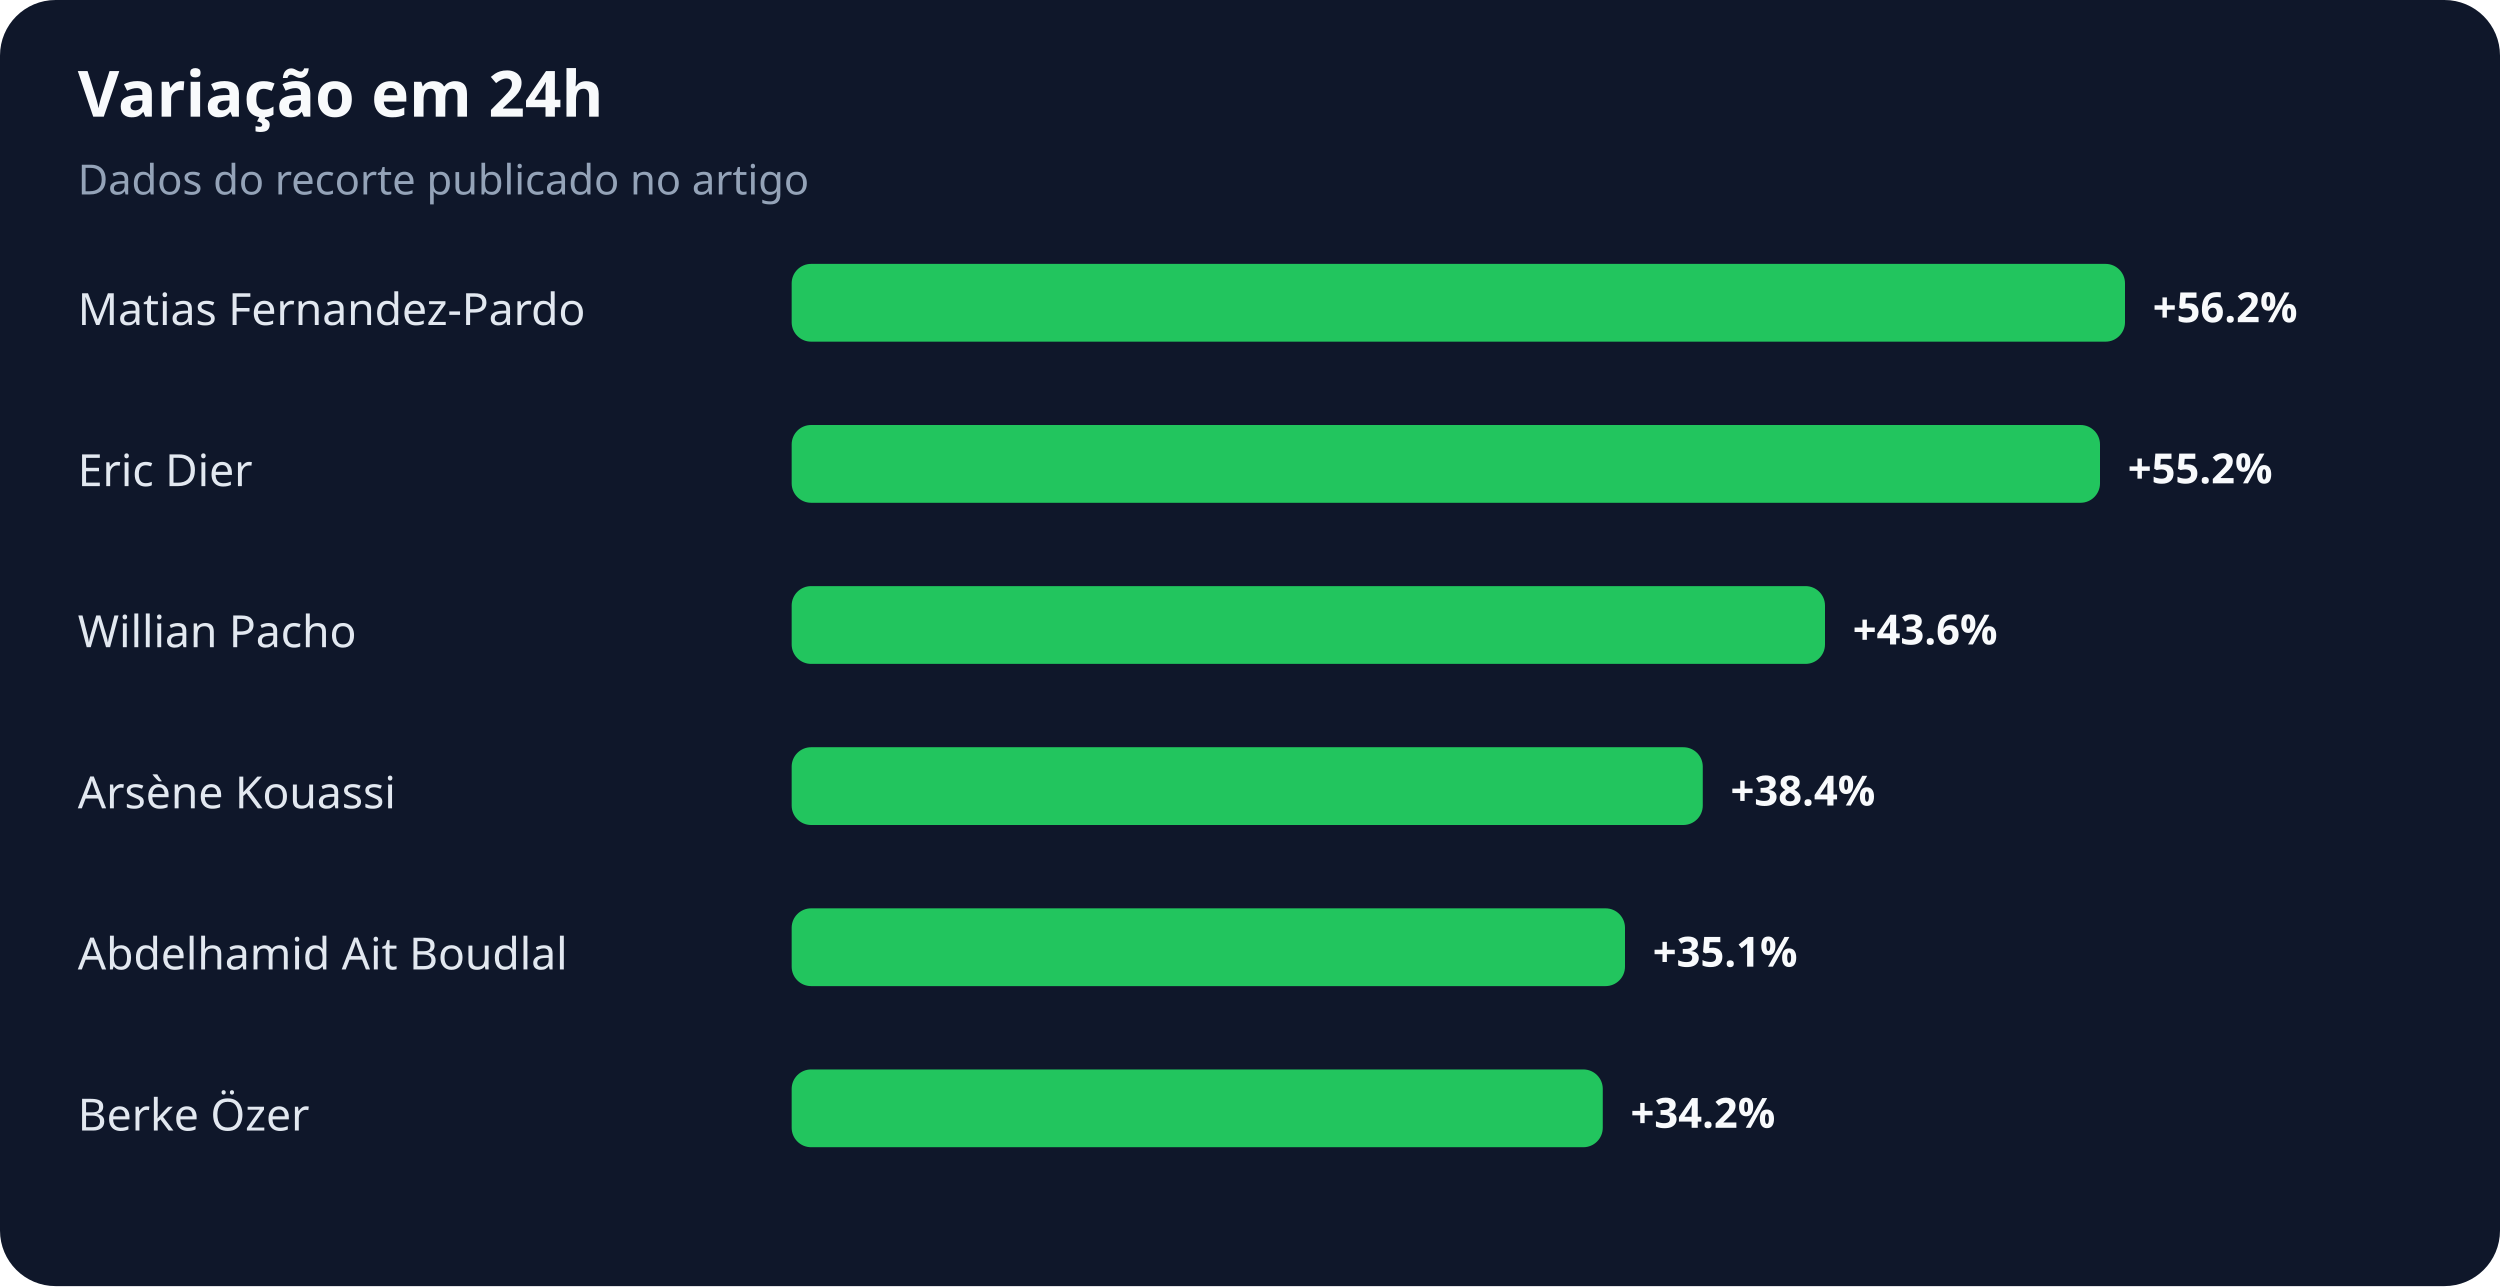
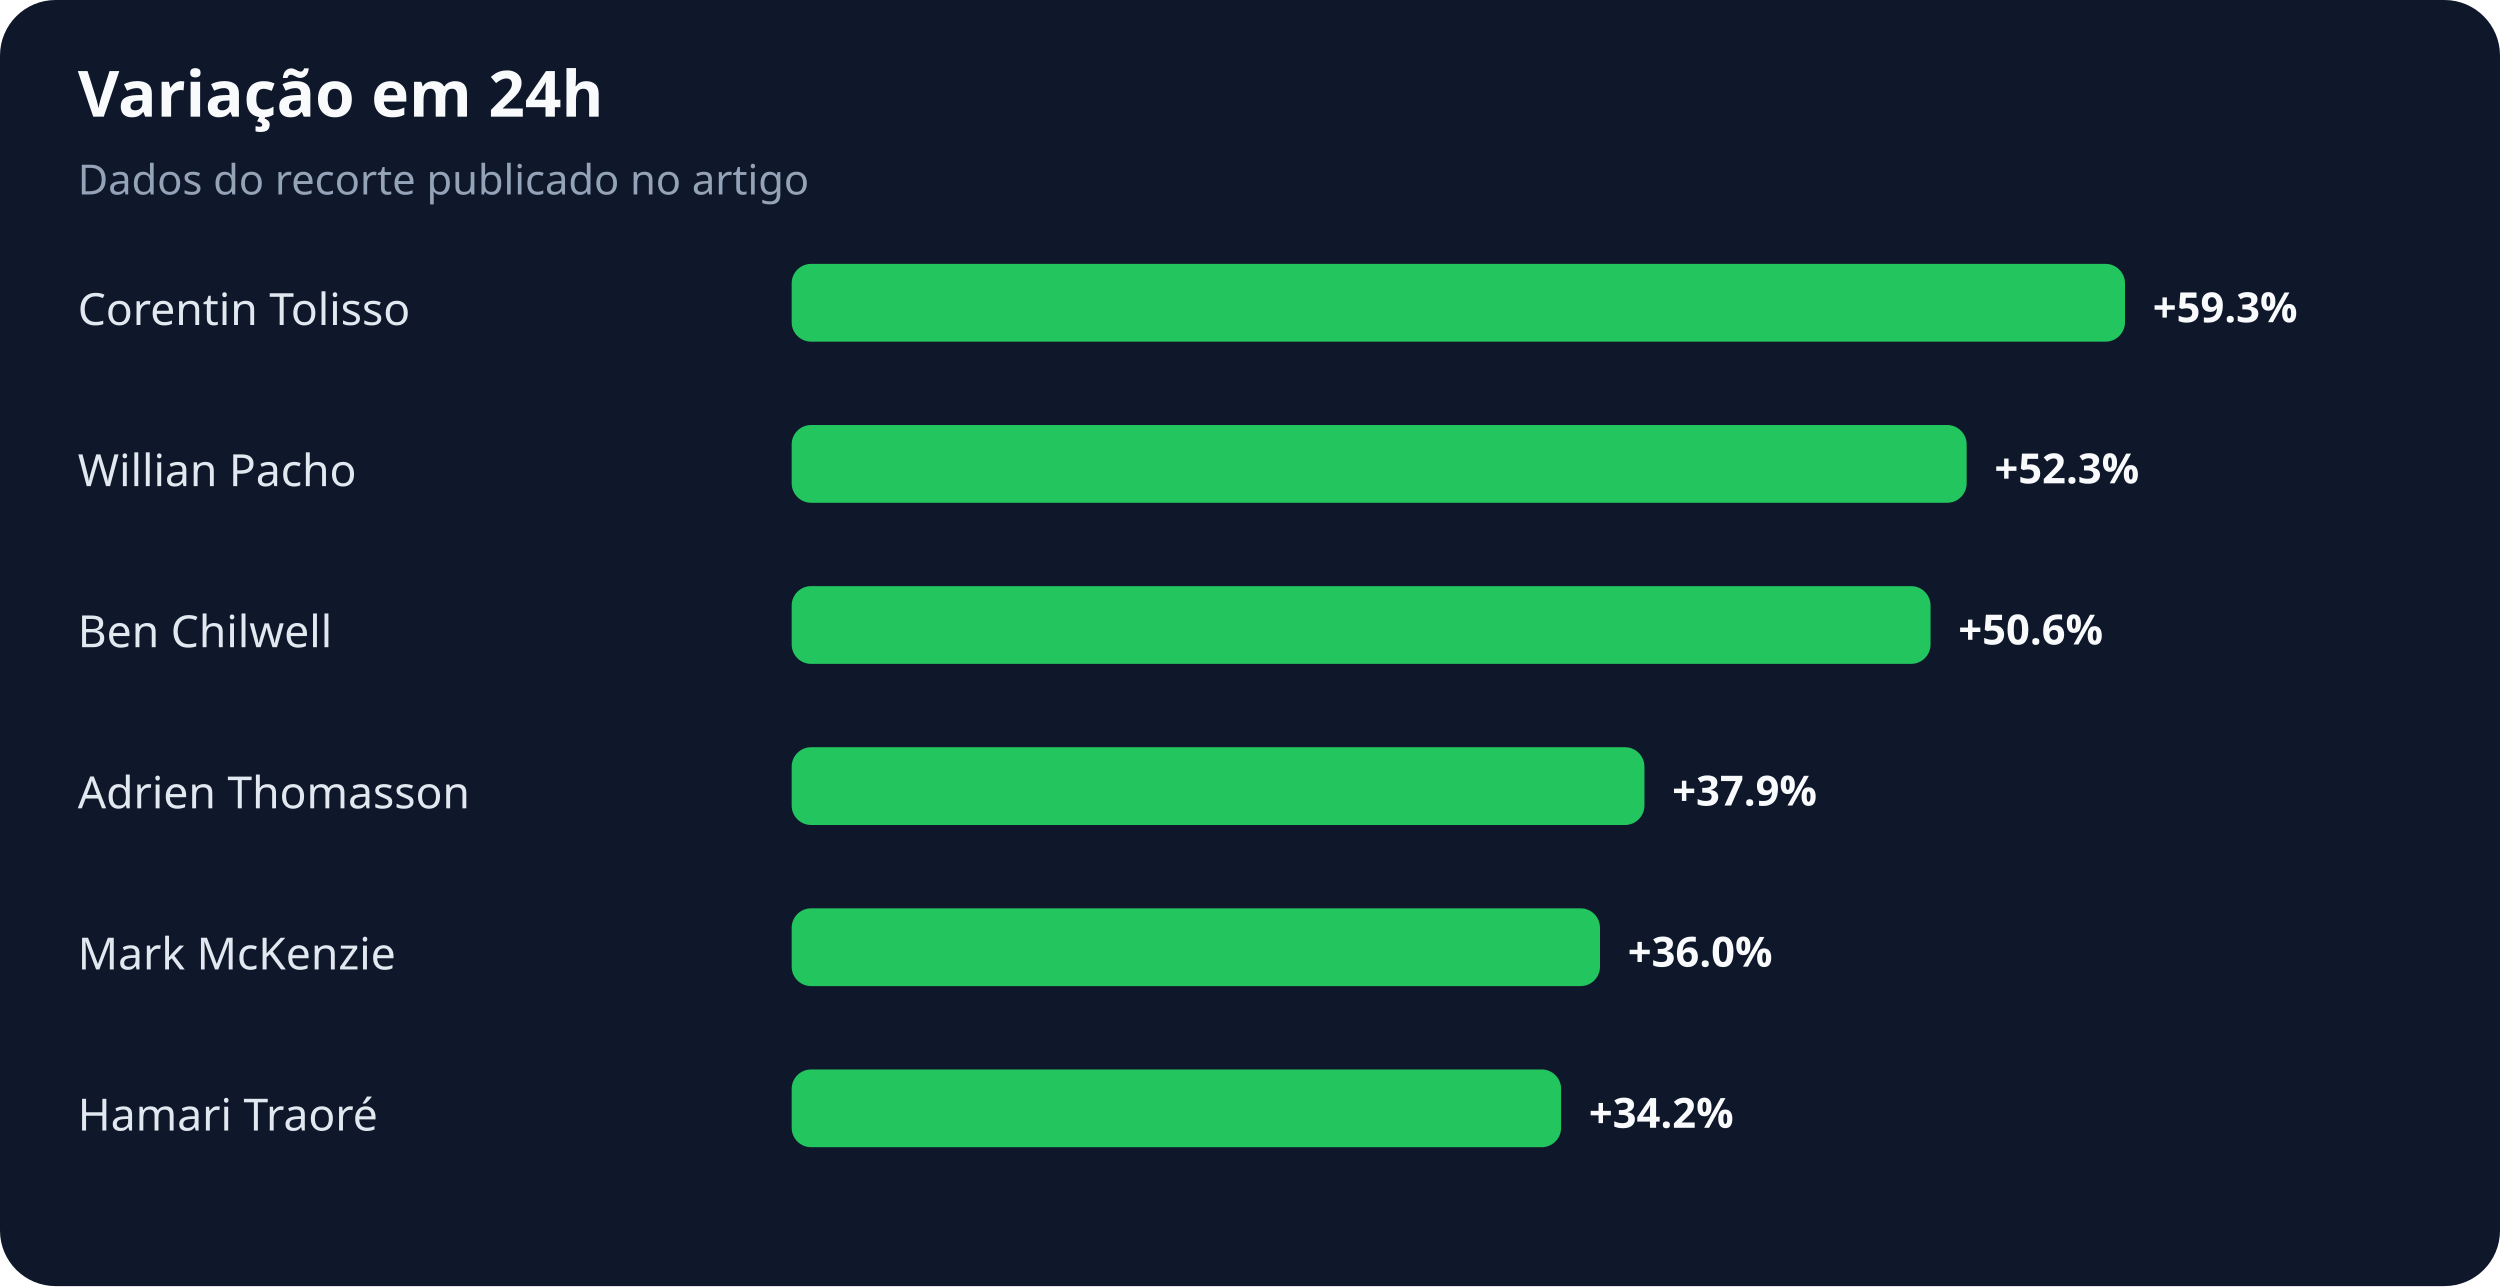
<svg xmlns="http://www.w3.org/2000/svg" width="900" height="463" viewBox="0 0 900 463" role="img" aria-labelledby="title desc">
  <rect width="100%" height="100%" rx="20" fill="#0f172a" />
  <text x="28" y="42" fill="#f8fafc" font-family="system-ui,sans-serif" font-size="23" font-weight="700">Variação em 24h</text>
  <text x="28" y="70" fill="#94a3b8" font-family="system-ui,sans-serif" font-size="15">Dados do recorte publicado no artigo</text>
-   <text x="28" y="117" fill="#e2e8f0" font-family="system-ui,sans-serif" font-size="16">Matias Fernandez-Pardo</text>
+   <text x="28" y="117" fill="#e2e8f0" font-family="system-ui,sans-serif" font-size="16">Corentin Tolisso</text>
  <rect x="285" y="95" width="480" height="28" rx="7" fill="#22c55e" />
-   <text x="775" y="116" fill="#f8fafc" font-family="system-ui,sans-serif" font-size="15" font-weight="700">+56.2%</text>
-   <text x="28" y="175" fill="#e2e8f0" font-family="system-ui,sans-serif" font-size="16">Eric Dier</text>
-   <rect x="285" y="153" width="471" height="28" rx="7" fill="#22c55e" />
-   <text x="766" y="174" fill="#f8fafc" font-family="system-ui,sans-serif" font-size="15" font-weight="700">+55.2%</text>
-   <text x="28" y="233" fill="#e2e8f0" font-family="system-ui,sans-serif" font-size="16">Willian Pacho</text>
-   <rect x="285" y="211" width="372" height="28" rx="7" fill="#22c55e" />
-   <text x="667" y="232" fill="#f8fafc" font-family="system-ui,sans-serif" font-size="15" font-weight="700">+43.6%</text>
-   <text x="28" y="291" fill="#e2e8f0" font-family="system-ui,sans-serif" font-size="16">Arsène Kouassi</text>
-   <rect x="285" y="269" width="328" height="28" rx="7" fill="#22c55e" />
-   <text x="623" y="290" fill="#f8fafc" font-family="system-ui,sans-serif" font-size="15" font-weight="700">+38.4%</text>
-   <text x="28" y="349" fill="#e2e8f0" font-family="system-ui,sans-serif" font-size="16">Abdelhamid Ait Boudlal</text>
-   <rect x="285" y="327" width="300" height="28" rx="7" fill="#22c55e" />
-   <text x="595" y="348" fill="#f8fafc" font-family="system-ui,sans-serif" font-size="15" font-weight="700">+35.1%</text>
-   <text x="28" y="407" fill="#e2e8f0" font-family="system-ui,sans-serif" font-size="16">Berke Özer</text>
-   <rect x="285" y="385" width="292" height="28" rx="7" fill="#22c55e" />
-   <text x="587" y="406" fill="#f8fafc" font-family="system-ui,sans-serif" font-size="15" font-weight="700">+34.2%</text>
+   <text x="775" y="116" fill="#f8fafc" font-family="system-ui,sans-serif" font-size="15" font-weight="700">+59.3%</text>
+   <text x="28" y="175" fill="#e2e8f0" font-family="system-ui,sans-serif" font-size="16">Willian Pacho</text>
+   <rect x="285" y="153" width="423" height="28" rx="7" fill="#22c55e" />
+   <text x="718" y="174" fill="#f8fafc" font-family="system-ui,sans-serif" font-size="15" font-weight="700">+52.3%</text>
+   <text x="28" y="233" fill="#e2e8f0" font-family="system-ui,sans-serif" font-size="16">Ben Chilwell</text>
+   <rect x="285" y="211" width="410" height="28" rx="7" fill="#22c55e" />
+   <text x="705" y="232" fill="#f8fafc" font-family="system-ui,sans-serif" font-size="15" font-weight="700">+50.6%</text>
+   <text x="28" y="291" fill="#e2e8f0" font-family="system-ui,sans-serif" font-size="16">Adrien Thomasson</text>
+   <rect x="285" y="269" width="307" height="28" rx="7" fill="#22c55e" />
+   <text x="602" y="290" fill="#f8fafc" font-family="system-ui,sans-serif" font-size="15" font-weight="700">+37.9%</text>
+   <text x="28" y="349" fill="#e2e8f0" font-family="system-ui,sans-serif" font-size="16">Mark McKenzie</text>
+   <rect x="285" y="327" width="291" height="28" rx="7" fill="#22c55e" />
+   <text x="586" y="348" fill="#f8fafc" font-family="system-ui,sans-serif" font-size="15" font-weight="700">+36.0%</text>
+   <text x="28" y="407" fill="#e2e8f0" font-family="system-ui,sans-serif" font-size="16">Hamari Traoré</text>
+   <rect x="285" y="385" width="277" height="28" rx="7" fill="#22c55e" />
+   <text x="572" y="406" fill="#f8fafc" font-family="system-ui,sans-serif" font-size="15" font-weight="700">+34.2%</text>
</svg>
